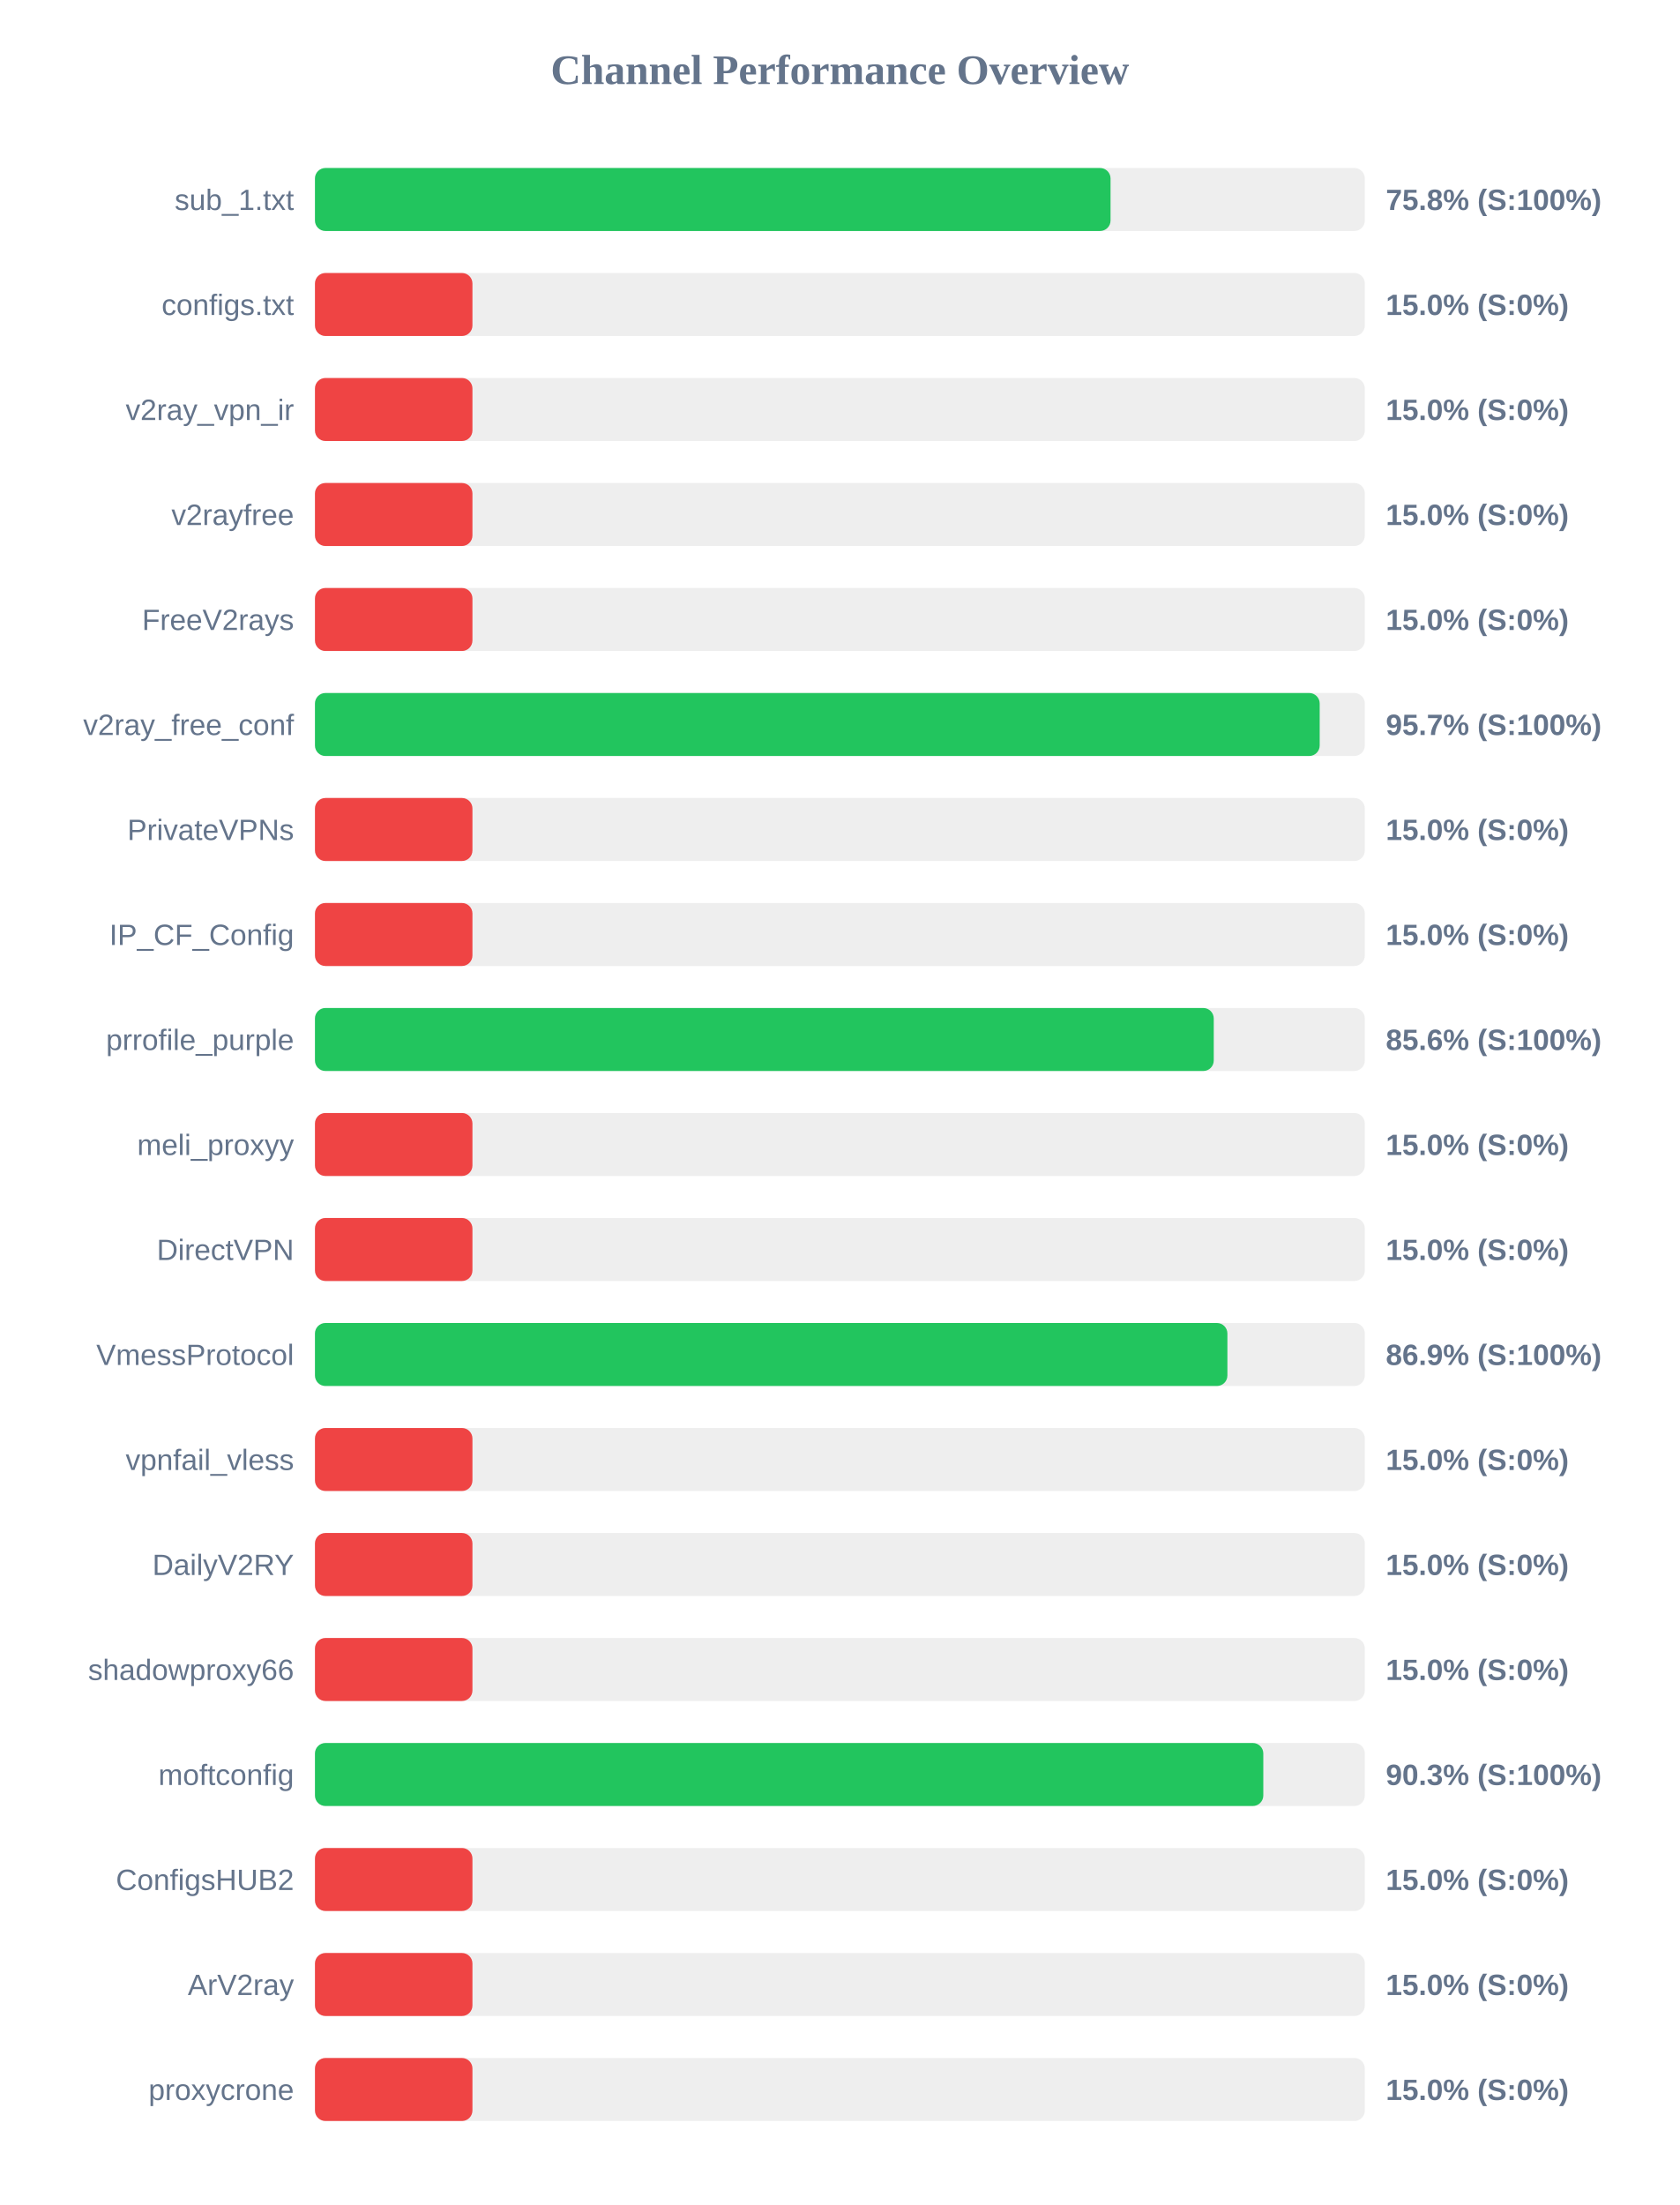
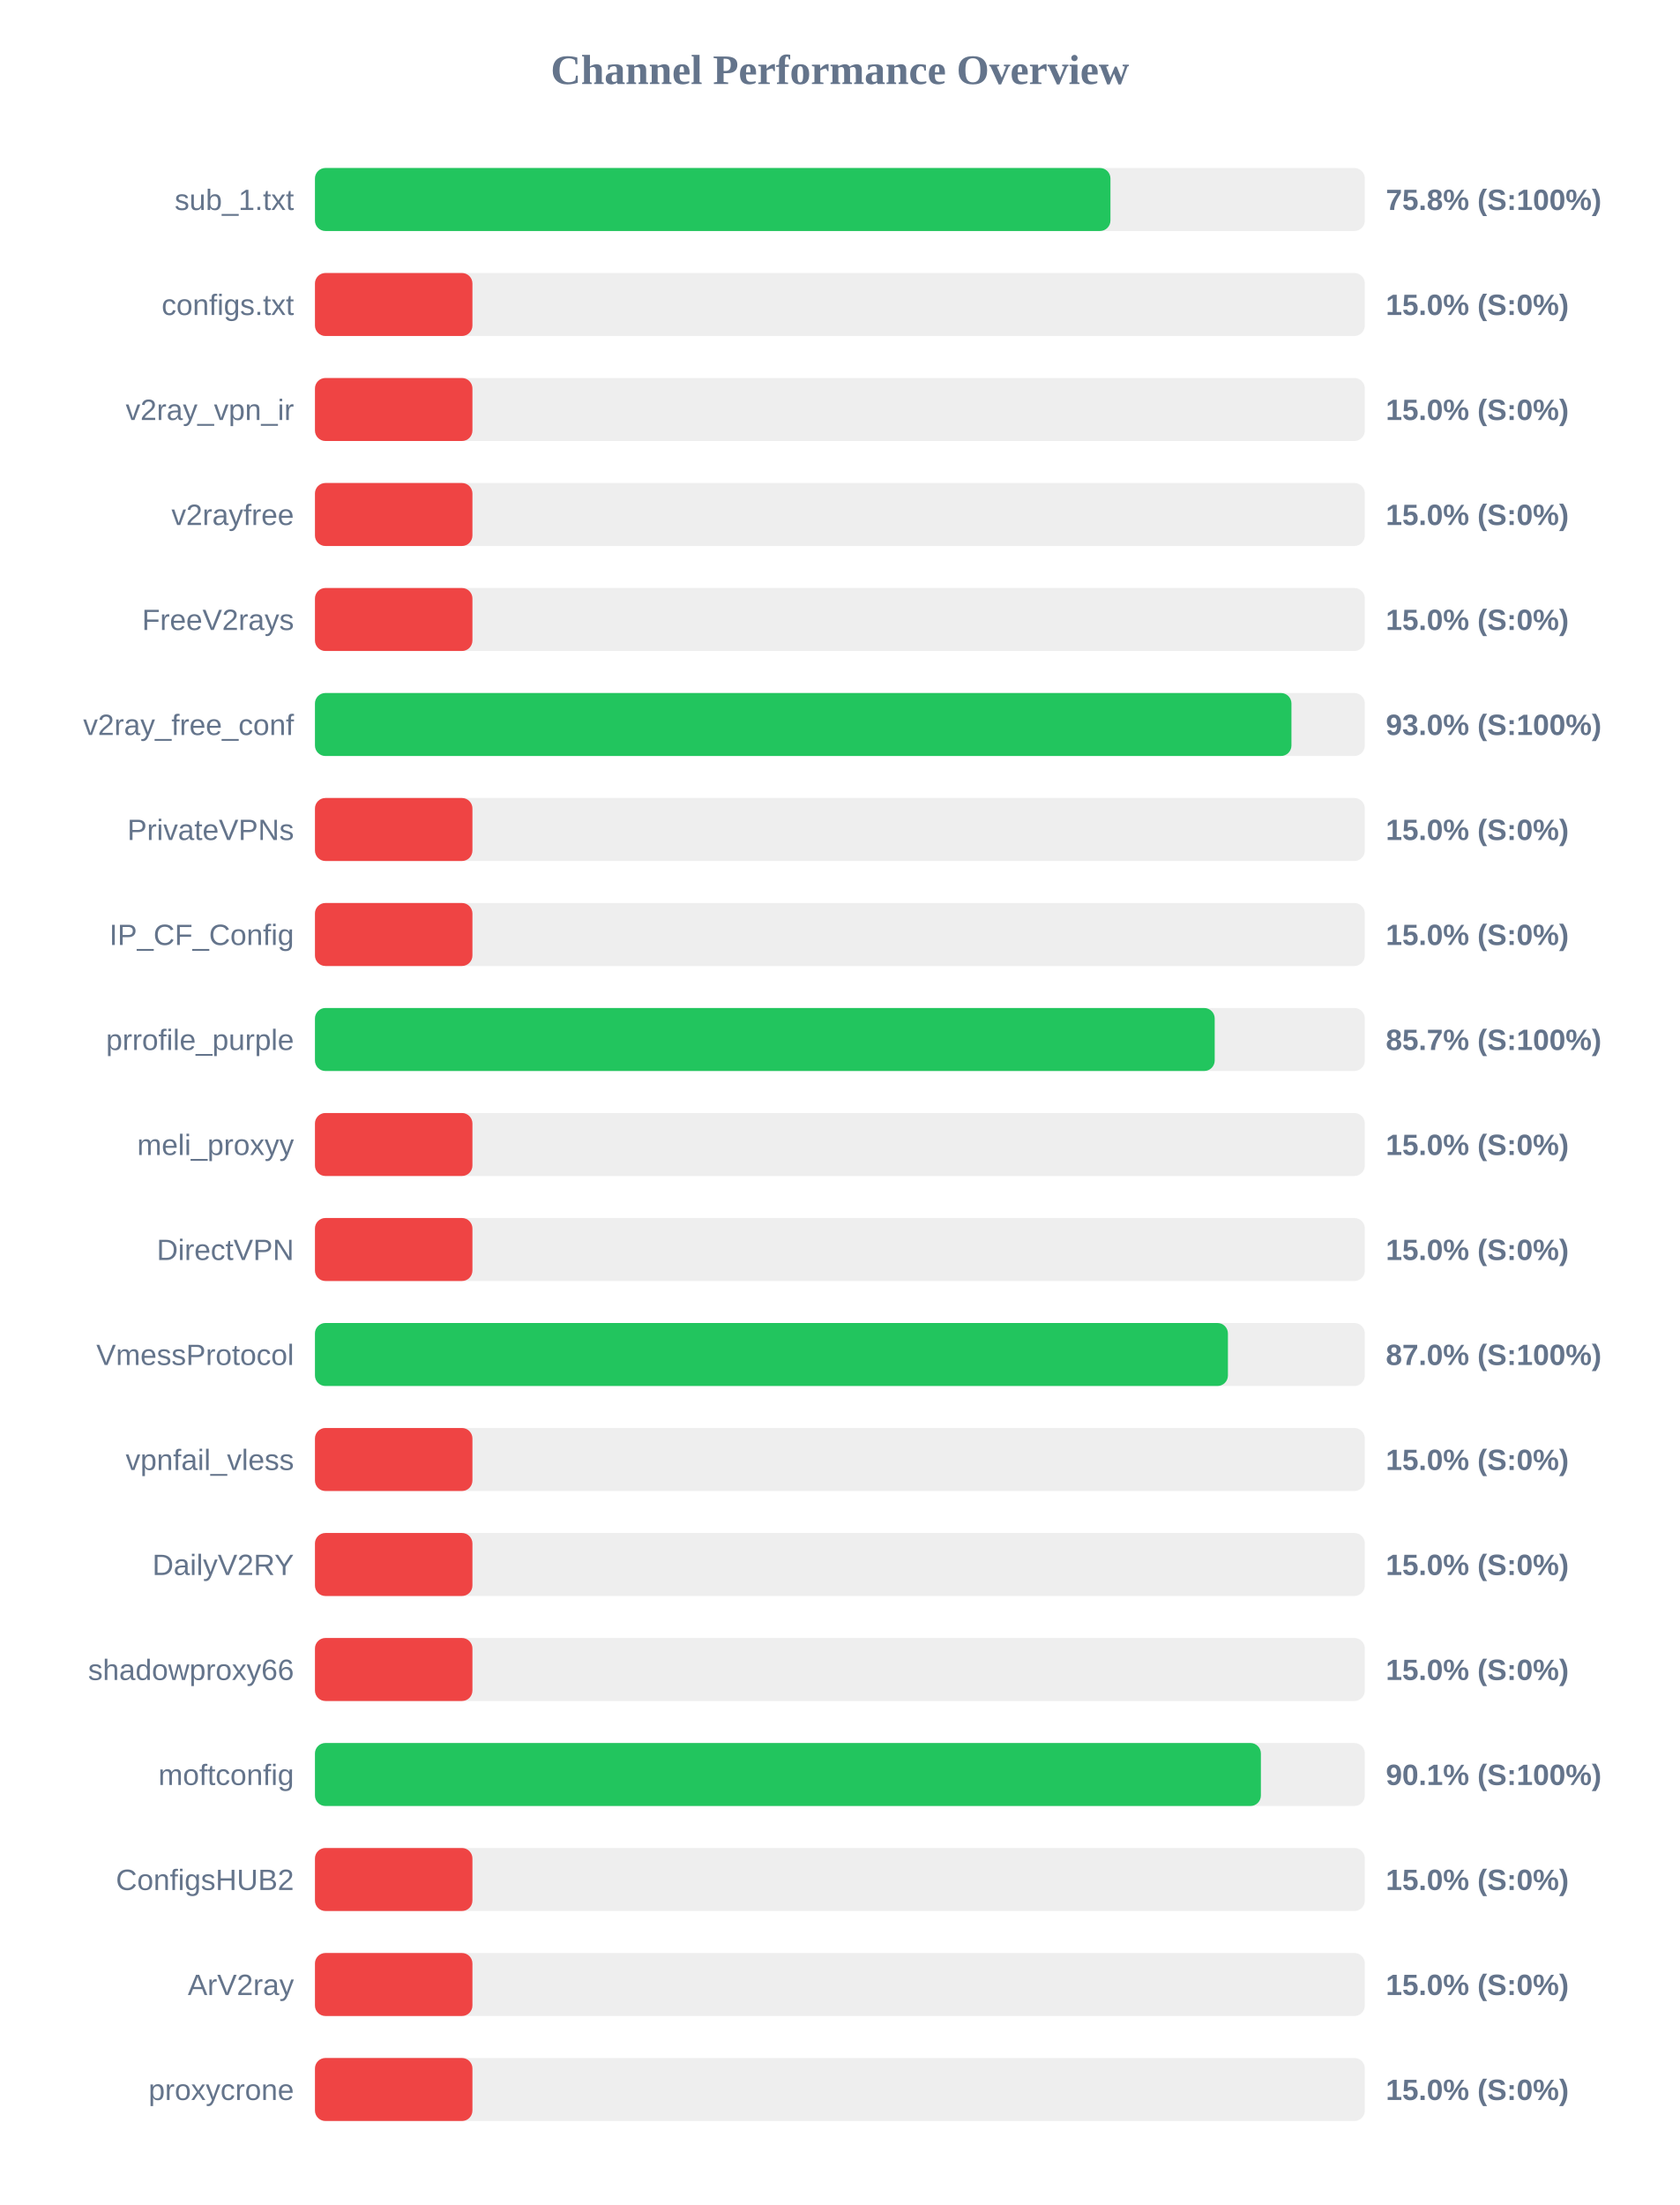
<svg xmlns="http://www.w3.org/2000/svg" width="800" height="1050" version="1.1">
  <style>
        .row { font: 14px Arial; fill: #64748b; }
        .score { font: bold 14px Arial; fill: #64748b; }
    </style>
  <text x="400" y="40" text-anchor="middle" font-size="20px" font-weight="bold" fill="#64748b">Channel Performance Overview</text>
  <rect x="150" y="80" width="500" height="30" fill="#eee" rx="5" />
-   <rect x="150" y="80" width="378.9" height="30" fill="#22c55e" rx="5" />
+   <rect x="150" y="80" width="378.85" height="30" fill="#22c55e" rx="5" />
  <text x="140" y="100" text-anchor="end" class="row">sub_1.txt</text>
  <text x="660" y="100" text-anchor="start" class="score">75.8% (S:100%)</text>
  <rect x="150" y="130" width="500" height="30" fill="#eee" rx="5" />
  <rect x="150" y="130" width="75.0" height="30" fill="#ef4444" rx="5" />
  <text x="140" y="150" text-anchor="end" class="row">configs.txt</text>
  <text x="660" y="150" text-anchor="start" class="score">15.0% (S:0%)</text>
  <rect x="150" y="180" width="500" height="30" fill="#eee" rx="5" />
  <rect x="150" y="180" width="75.0" height="30" fill="#ef4444" rx="5" />
  <text x="140" y="200" text-anchor="end" class="row">v2ray_vpn_ir</text>
  <text x="660" y="200" text-anchor="start" class="score">15.0% (S:0%)</text>
  <rect x="150" y="230" width="500" height="30" fill="#eee" rx="5" />
  <rect x="150" y="230" width="75.0" height="30" fill="#ef4444" rx="5" />
  <text x="140" y="250" text-anchor="end" class="row">v2rayfree</text>
  <text x="660" y="250" text-anchor="start" class="score">15.0% (S:0%)</text>
  <rect x="150" y="280" width="500" height="30" fill="#eee" rx="5" />
  <rect x="150" y="280" width="75.0" height="30" fill="#ef4444" rx="5" />
  <text x="140" y="300" text-anchor="end" class="row">FreeV2rays</text>
  <text x="660" y="300" text-anchor="start" class="score">15.0% (S:0%)</text>
  <rect x="150" y="330" width="500" height="30" fill="#eee" rx="5" />
-   <rect x="150" y="330" width="478.5" height="30" fill="#22c55e" rx="5" />
+   <rect x="150" y="330" width="465.05" height="30" fill="#22c55e" rx="5" />
  <text x="140" y="350" text-anchor="end" class="row">v2ray_free_conf</text>
-   <text x="660" y="350" text-anchor="start" class="score">95.7% (S:100%)</text>
+   <text x="660" y="350" text-anchor="start" class="score">93.0% (S:100%)</text>
  <rect x="150" y="380" width="500" height="30" fill="#eee" rx="5" />
  <rect x="150" y="380" width="75.0" height="30" fill="#ef4444" rx="5" />
  <text x="140" y="400" text-anchor="end" class="row">PrivateVPNs</text>
  <text x="660" y="400" text-anchor="start" class="score">15.0% (S:0%)</text>
  <rect x="150" y="430" width="500" height="30" fill="#eee" rx="5" />
  <rect x="150" y="430" width="75.0" height="30" fill="#ef4444" rx="5" />
  <text x="140" y="450" text-anchor="end" class="row">IP_CF_Config</text>
  <text x="660" y="450" text-anchor="start" class="score">15.0% (S:0%)</text>
  <rect x="150" y="480" width="500" height="30" fill="#eee" rx="5" />
-   <rect x="150" y="480" width="428.05" height="30" fill="#22c55e" rx="5" />
+   <rect x="150" y="480" width="428.5" height="30" fill="#22c55e" rx="5" />
  <text x="140" y="500" text-anchor="end" class="row">prrofile_purple</text>
-   <text x="660" y="500" text-anchor="start" class="score">85.6% (S:100%)</text>
+   <text x="660" y="500" text-anchor="start" class="score">85.7% (S:100%)</text>
  <rect x="150" y="530" width="500" height="30" fill="#eee" rx="5" />
  <rect x="150" y="530" width="75.0" height="30" fill="#ef4444" rx="5" />
  <text x="140" y="550" text-anchor="end" class="row">meli_proxyy</text>
  <text x="660" y="550" text-anchor="start" class="score">15.0% (S:0%)</text>
  <rect x="150" y="580" width="500" height="30" fill="#eee" rx="5" />
  <rect x="150" y="580" width="75.0" height="30" fill="#ef4444" rx="5" />
  <text x="140" y="600" text-anchor="end" class="row">DirectVPN</text>
  <text x="660" y="600" text-anchor="start" class="score">15.0% (S:0%)</text>
  <rect x="150" y="630" width="500" height="30" fill="#eee" rx="5" />
-   <rect x="150" y="630" width="434.55" height="30" fill="#22c55e" rx="5" />
+   <rect x="150" y="630" width="434.8" height="30" fill="#22c55e" rx="5" />
  <text x="140" y="650" text-anchor="end" class="row">VmessProtocol</text>
-   <text x="660" y="650" text-anchor="start" class="score">86.9% (S:100%)</text>
+   <text x="660" y="650" text-anchor="start" class="score">87.0% (S:100%)</text>
  <rect x="150" y="680" width="500" height="30" fill="#eee" rx="5" />
  <rect x="150" y="680" width="75.0" height="30" fill="#ef4444" rx="5" />
  <text x="140" y="700" text-anchor="end" class="row">vpnfail_vless</text>
  <text x="660" y="700" text-anchor="start" class="score">15.0% (S:0%)</text>
  <rect x="150" y="730" width="500" height="30" fill="#eee" rx="5" />
  <rect x="150" y="730" width="75.0" height="30" fill="#ef4444" rx="5" />
  <text x="140" y="750" text-anchor="end" class="row">DailyV2RY</text>
  <text x="660" y="750" text-anchor="start" class="score">15.0% (S:0%)</text>
  <rect x="150" y="780" width="500" height="30" fill="#eee" rx="5" />
  <rect x="150" y="780" width="75.0" height="30" fill="#ef4444" rx="5" />
  <text x="140" y="800" text-anchor="end" class="row">shadowproxy66</text>
  <text x="660" y="800" text-anchor="start" class="score">15.0% (S:0%)</text>
  <rect x="150" y="830" width="500" height="30" fill="#eee" rx="5" />
-   <rect x="150" y="830" width="451.65" height="30" fill="#22c55e" rx="5" />
+   <rect x="150" y="830" width="450.5" height="30" fill="#22c55e" rx="5" />
  <text x="140" y="850" text-anchor="end" class="row">moftconfig</text>
-   <text x="660" y="850" text-anchor="start" class="score">90.3% (S:100%)</text>
+   <text x="660" y="850" text-anchor="start" class="score">90.1% (S:100%)</text>
  <rect x="150" y="880" width="500" height="30" fill="#eee" rx="5" />
  <rect x="150" y="880" width="75.0" height="30" fill="#ef4444" rx="5" />
  <text x="140" y="900" text-anchor="end" class="row">ConfigsHUB2</text>
  <text x="660" y="900" text-anchor="start" class="score">15.0% (S:0%)</text>
  <rect x="150" y="930" width="500" height="30" fill="#eee" rx="5" />
  <rect x="150" y="930" width="75.0" height="30" fill="#ef4444" rx="5" />
  <text x="140" y="950" text-anchor="end" class="row">ArV2ray</text>
  <text x="660" y="950" text-anchor="start" class="score">15.0% (S:0%)</text>
  <rect x="150" y="980" width="500" height="30" fill="#eee" rx="5" />
  <rect x="150" y="980" width="75.0" height="30" fill="#ef4444" rx="5" />
  <text x="140" y="1000" text-anchor="end" class="row">proxycrone</text>
  <text x="660" y="1000" text-anchor="start" class="score">15.0% (S:0%)</text>
</svg>
